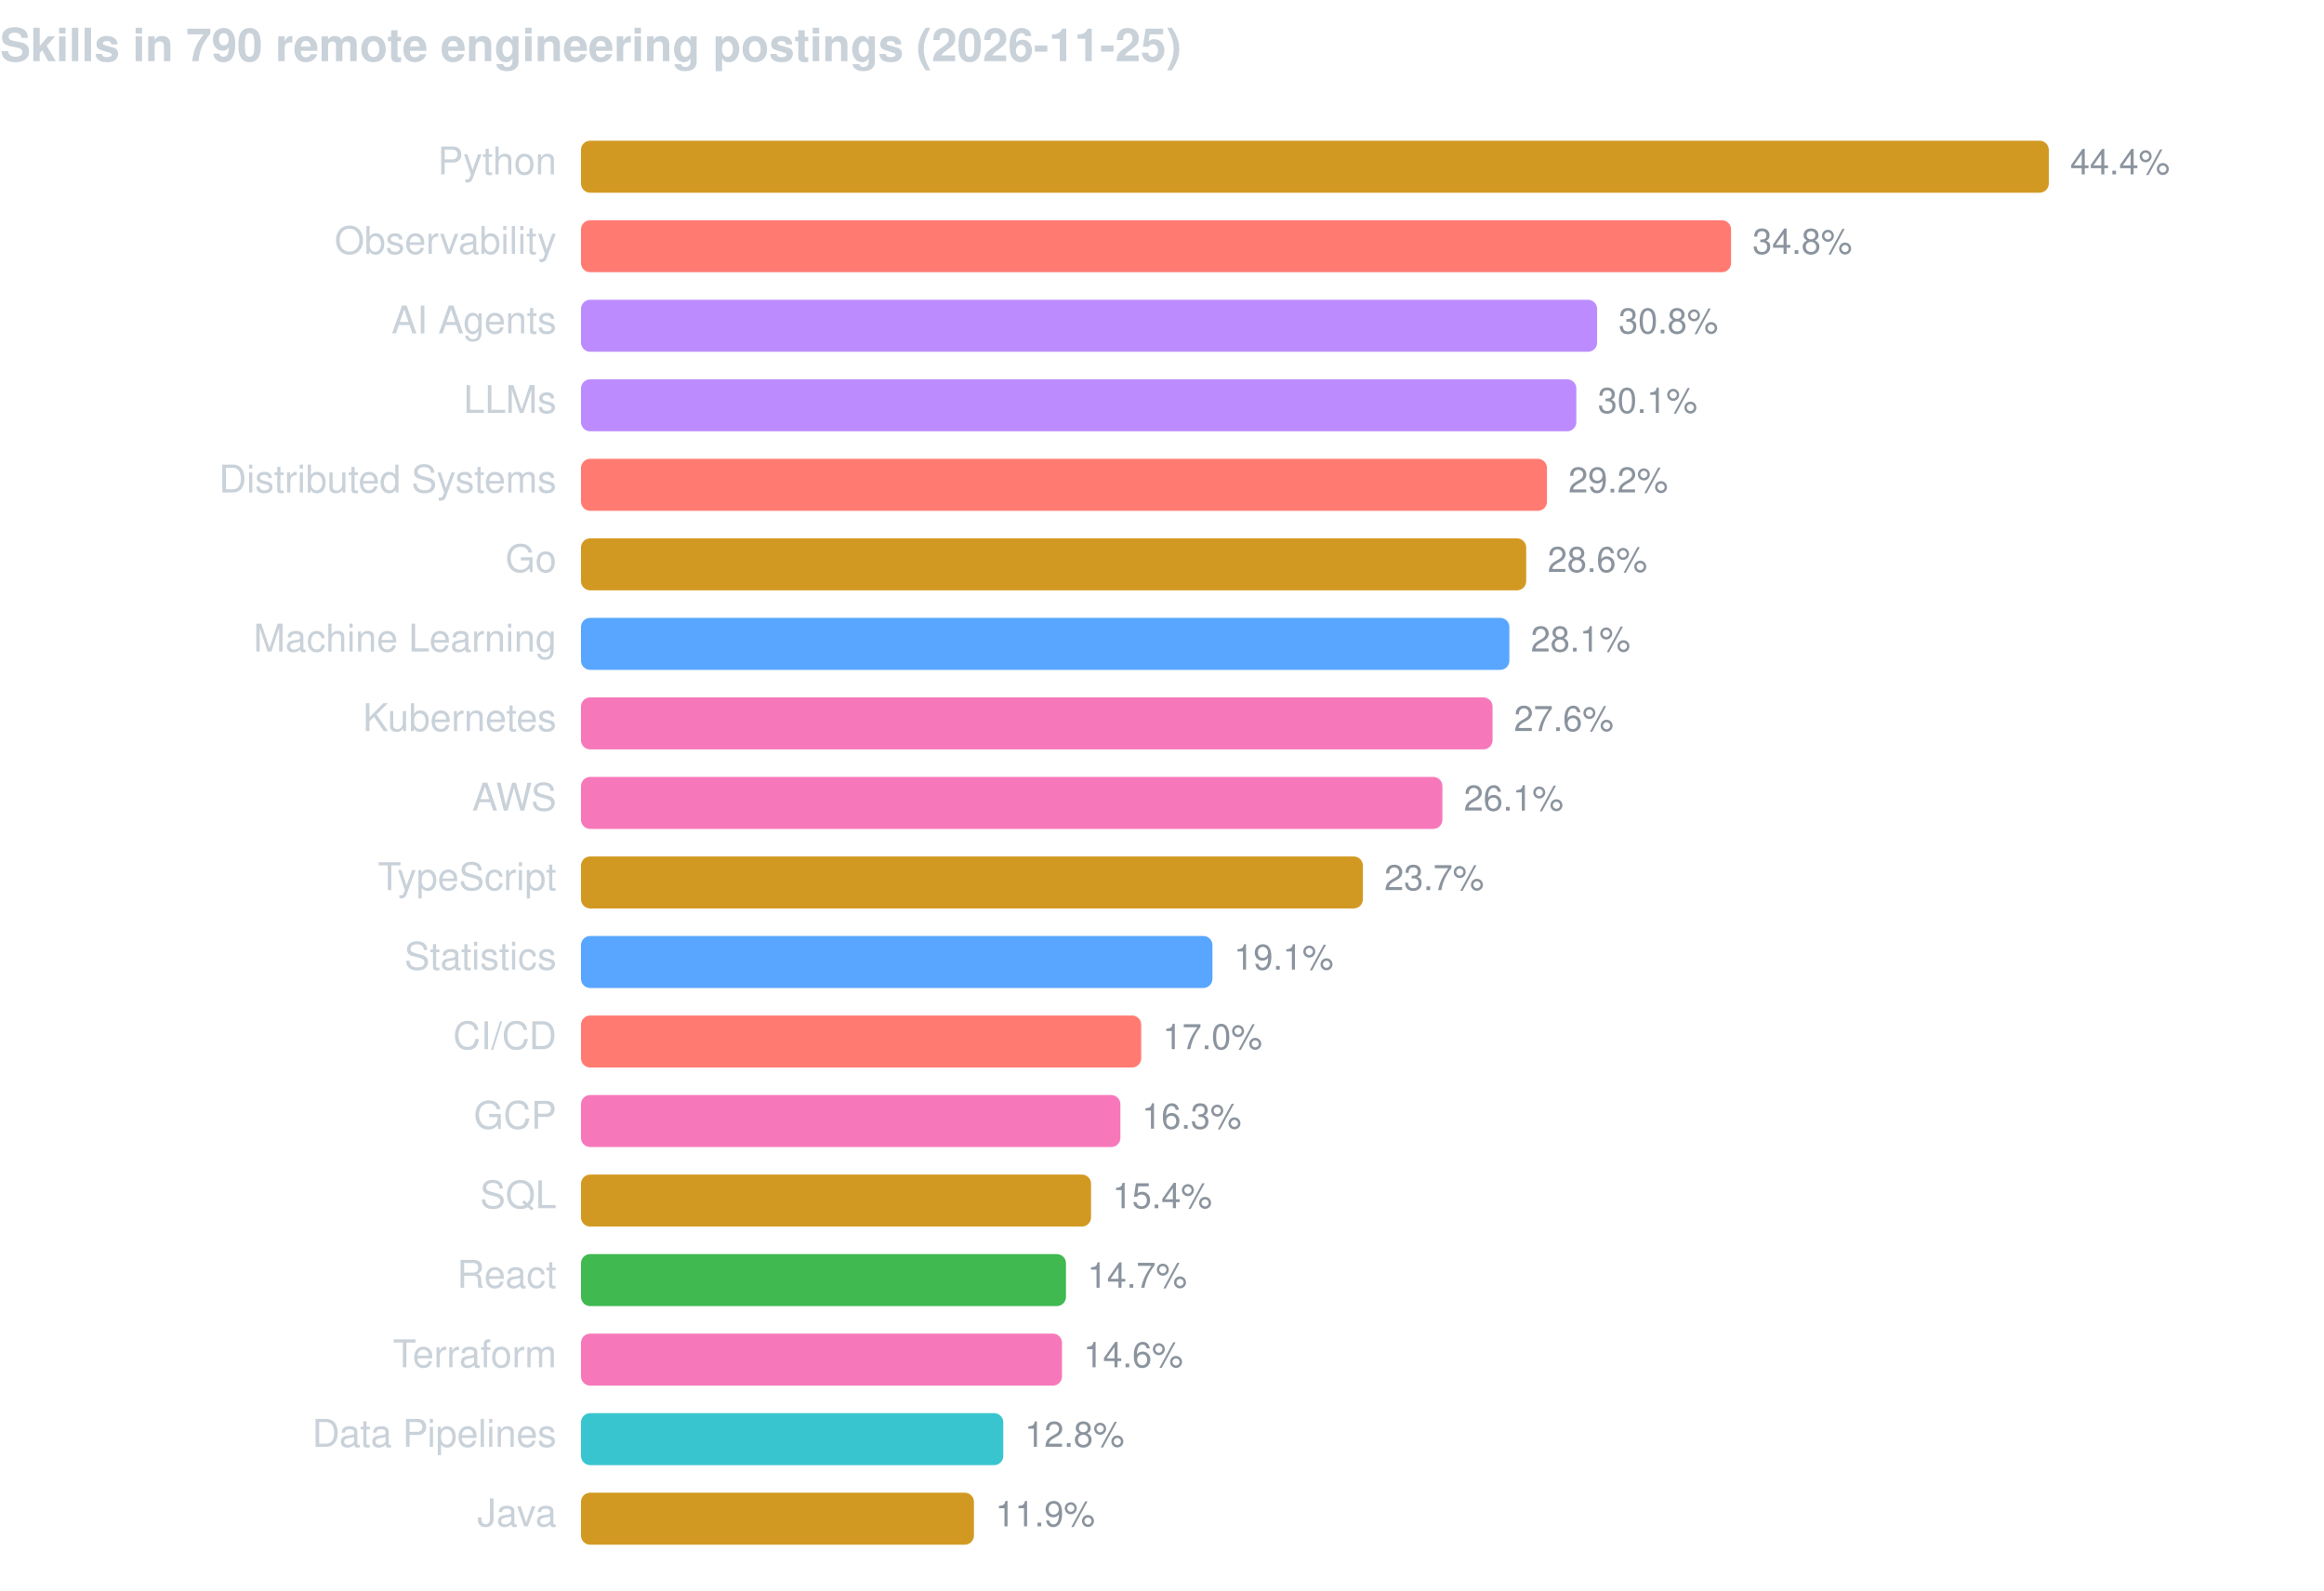
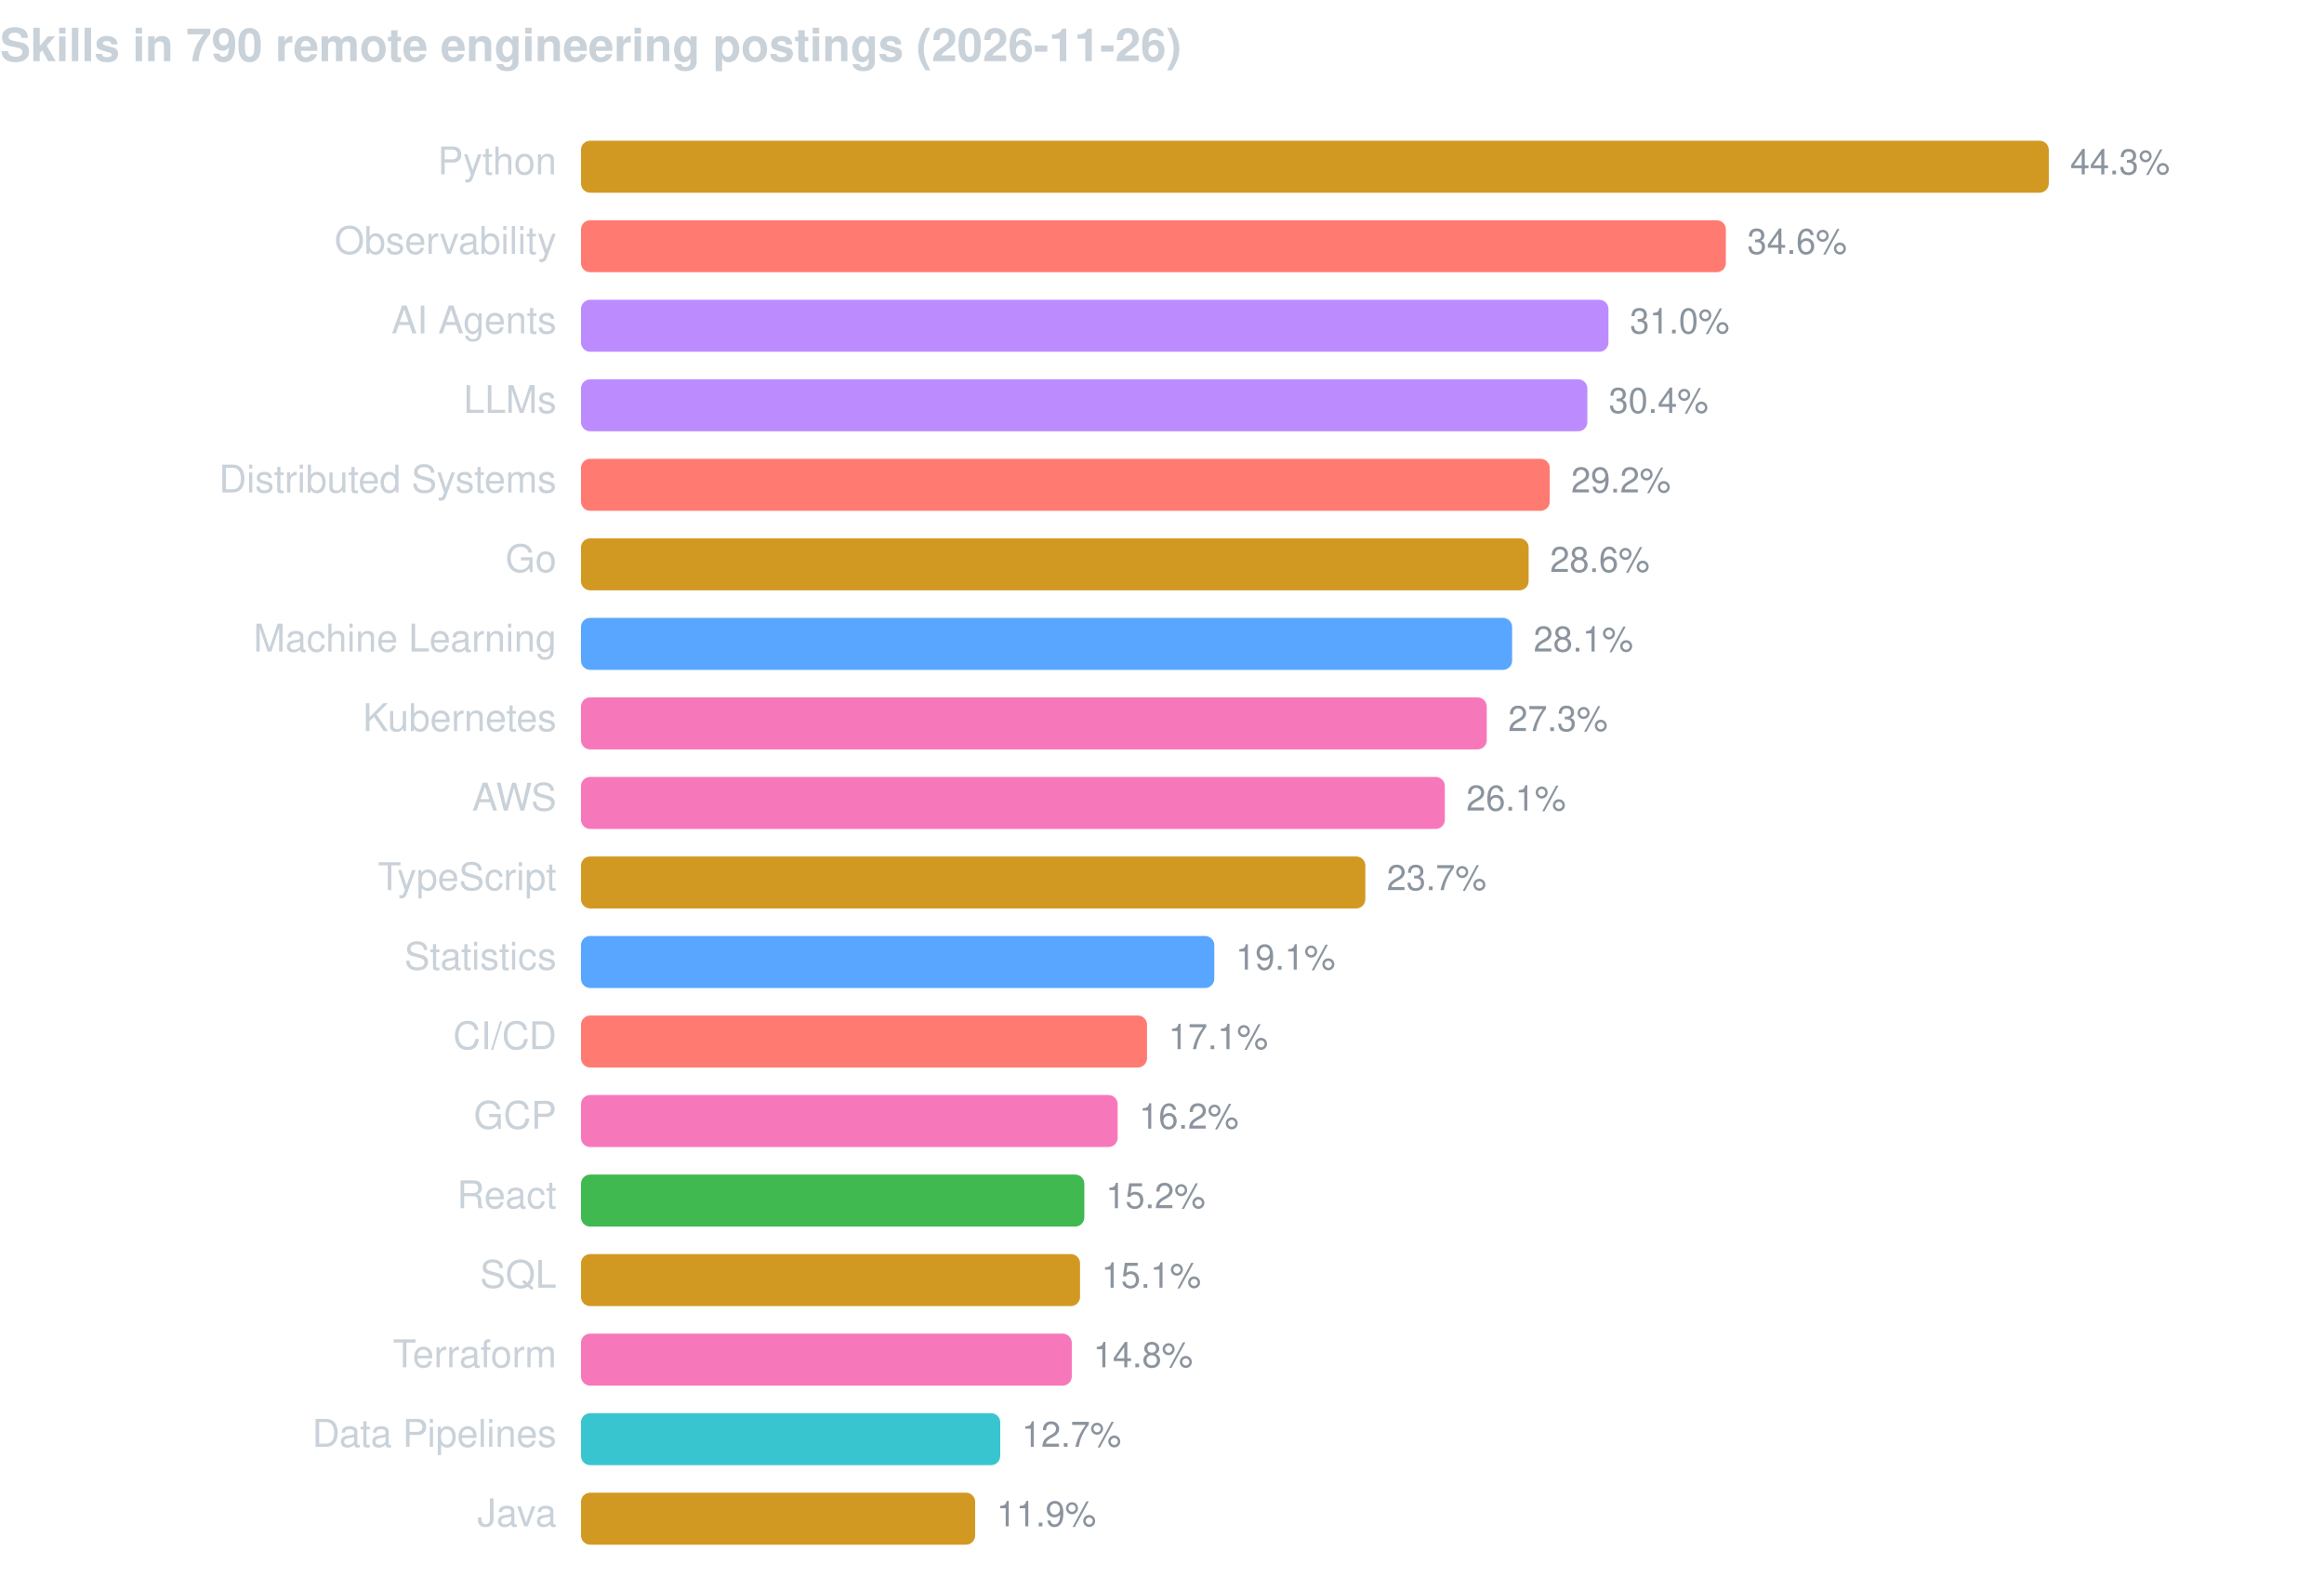
<svg xmlns="http://www.w3.org/2000/svg" width="760" height="520" viewBox="0 0 760 520" font-family="-apple-system,BlinkMacSystemFont,Segoe UI,Helvetica,Arial,sans-serif">
-   <text x="0" y="20" fill="#c9d1d9" font-size="15" font-weight="600">Skills in 790 remote engineering postings (2026-11-25)</text>
+   <text x="0" y="20" fill="#c9d1d9" font-size="15" font-weight="600">Skills in 790 remote engineering postings (2026-11-26)</text>
  <text x="182" y="57" fill="#c9d1d9" font-size="12.5" text-anchor="end">Python</text>
  <rect x="190" y="46" width="480.0" height="17" rx="3" fill="#d29922" />
-   <text x="677.0" y="57" fill="#8b949e" font-size="11.5">44.4%</text>
+   <text x="677.0" y="57" fill="#8b949e" font-size="11.5">44.3%</text>
  <text x="182" y="83" fill="#c9d1d9" font-size="12.5" text-anchor="end">Observability</text>
-   <rect x="190" y="72" width="376.1" height="17" rx="3" fill="#ff7b72" />
-   <text x="573.1" y="83" fill="#8b949e" font-size="11.5">34.8%</text>
+   <rect x="190" y="72" width="374.4" height="17" rx="3" fill="#ff7b72" />
+   <text x="571.4" y="83" fill="#8b949e" font-size="11.5">34.6%</text>
  <text x="182" y="109" fill="#c9d1d9" font-size="12.5" text-anchor="end">AI Agents</text>
-   <rect x="190" y="98" width="332.3" height="17" rx="3" fill="#bc8cff" />
-   <text x="529.3" y="109" fill="#8b949e" font-size="11.5">30.8%</text>
+   <rect x="190" y="98" width="336.0" height="17" rx="3" fill="#bc8cff" />
+   <text x="533.0" y="109" fill="#8b949e" font-size="11.5">31.0%</text>
  <text x="182" y="135" fill="#c9d1d9" font-size="12.5" text-anchor="end">LLMs</text>
-   <rect x="190" y="124" width="325.5" height="17" rx="3" fill="#bc8cff" />
-   <text x="522.5" y="135" fill="#8b949e" font-size="11.5">30.1%</text>
+   <rect x="190" y="124" width="329.1" height="17" rx="3" fill="#bc8cff" />
+   <text x="526.1" y="135" fill="#8b949e" font-size="11.5">30.4%</text>
  <text x="182" y="161" fill="#c9d1d9" font-size="12.5" text-anchor="end">Distributed Systems</text>
-   <rect x="190" y="150" width="315.9" height="17" rx="3" fill="#ff7b72" />
-   <text x="512.9" y="161" fill="#8b949e" font-size="11.5">29.2%</text>
+   <rect x="190" y="150" width="316.8" height="17" rx="3" fill="#ff7b72" />
+   <text x="513.8" y="161" fill="#8b949e" font-size="11.5">29.2%</text>
  <text x="182" y="187" fill="#c9d1d9" font-size="12.5" text-anchor="end">Go</text>
-   <rect x="190" y="176" width="309.1" height="17" rx="3" fill="#d29922" />
-   <text x="506.1" y="187" fill="#8b949e" font-size="11.5">28.6%</text>
+   <rect x="190" y="176" width="309.9" height="17" rx="3" fill="#d29922" />
+   <text x="506.9" y="187" fill="#8b949e" font-size="11.5">28.6%</text>
  <text x="182" y="213" fill="#c9d1d9" font-size="12.5" text-anchor="end">Machine Learning</text>
-   <rect x="190" y="202" width="303.6" height="17" rx="3" fill="#58a6ff" />
-   <text x="500.6" y="213" fill="#8b949e" font-size="11.5">28.1%</text>
+   <rect x="190" y="202" width="304.5" height="17" rx="3" fill="#58a6ff" />
+   <text x="501.5" y="213" fill="#8b949e" font-size="11.5">28.1%</text>
  <text x="182" y="239" fill="#c9d1d9" font-size="12.5" text-anchor="end">Kubernetes</text>
-   <rect x="190" y="228" width="298.1" height="17" rx="3" fill="#f778ba" />
-   <text x="495.1" y="239" fill="#8b949e" font-size="11.5">27.6%</text>
+   <rect x="190" y="228" width="296.2" height="17" rx="3" fill="#f778ba" />
+   <text x="493.2" y="239" fill="#8b949e" font-size="11.5">27.3%</text>
  <text x="182" y="265" fill="#c9d1d9" font-size="12.5" text-anchor="end">AWS</text>
-   <rect x="190" y="254" width="281.7" height="17" rx="3" fill="#f778ba" />
-   <text x="478.7" y="265" fill="#8b949e" font-size="11.5">26.1%</text>
+   <rect x="190" y="254" width="282.5" height="17" rx="3" fill="#f778ba" />
+   <text x="479.5" y="265" fill="#8b949e" font-size="11.5">26.1%</text>
  <text x="182" y="291" fill="#c9d1d9" font-size="12.5" text-anchor="end">TypeScript</text>
-   <rect x="190" y="280" width="255.7" height="17" rx="3" fill="#d29922" />
-   <text x="452.7" y="291" fill="#8b949e" font-size="11.5">23.7%</text>
+   <rect x="190" y="280" width="256.5" height="17" rx="3" fill="#d29922" />
+   <text x="453.5" y="291" fill="#8b949e" font-size="11.5">23.7%</text>
  <text x="182" y="317" fill="#c9d1d9" font-size="12.5" text-anchor="end">Statistics</text>
-   <rect x="190" y="306" width="206.5" height="17" rx="3" fill="#58a6ff" />
-   <text x="403.5" y="317" fill="#8b949e" font-size="11.5">19.1%</text>
+   <rect x="190" y="306" width="207.1" height="17" rx="3" fill="#58a6ff" />
+   <text x="404.1" y="317" fill="#8b949e" font-size="11.5">19.1%</text>
  <text x="182" y="343" fill="#c9d1d9" font-size="12.5" text-anchor="end">CI/CD</text>
-   <rect x="190" y="332" width="183.2" height="17" rx="3" fill="#ff7b72" />
-   <text x="380.2" y="343" fill="#8b949e" font-size="11.5">17.0%</text>
+   <rect x="190" y="332" width="185.1" height="17" rx="3" fill="#ff7b72" />
+   <text x="382.1" y="343" fill="#8b949e" font-size="11.5">17.1%</text>
  <text x="182" y="369" fill="#c9d1d9" font-size="12.5" text-anchor="end">GCP</text>
-   <rect x="190" y="358" width="176.4" height="17" rx="3" fill="#f778ba" />
-   <text x="373.4" y="369" fill="#8b949e" font-size="11.5">16.3%</text>
-   <text x="182" y="395" fill="#c9d1d9" font-size="12.5" text-anchor="end">SQL</text>
-   <rect x="190" y="384" width="166.8" height="17" rx="3" fill="#d29922" />
-   <text x="363.8" y="395" fill="#8b949e" font-size="11.5">15.4%</text>
-   <text x="182" y="421" fill="#c9d1d9" font-size="12.5" text-anchor="end">React</text>
-   <rect x="190" y="410" width="158.6" height="17" rx="3" fill="#3fb950" />
-   <text x="355.6" y="421" fill="#8b949e" font-size="11.5">14.7%</text>
+   <rect x="190" y="358" width="175.5" height="17" rx="3" fill="#f778ba" />
+   <text x="372.5" y="369" fill="#8b949e" font-size="11.5">16.2%</text>
+   <text x="182" y="395" fill="#c9d1d9" font-size="12.5" text-anchor="end">React</text>
+   <rect x="190" y="384" width="164.6" height="17" rx="3" fill="#3fb950" />
+   <text x="361.6" y="395" fill="#8b949e" font-size="11.5">15.2%</text>
+   <text x="182" y="421" fill="#c9d1d9" font-size="12.5" text-anchor="end">SQL</text>
+   <rect x="190" y="410" width="163.2" height="17" rx="3" fill="#d29922" />
+   <text x="360.2" y="421" fill="#8b949e" font-size="11.5">15.1%</text>
  <text x="182" y="447" fill="#c9d1d9" font-size="12.5" text-anchor="end">Terraform</text>
-   <rect x="190" y="436" width="157.3" height="17" rx="3" fill="#f778ba" />
-   <text x="354.3" y="447" fill="#8b949e" font-size="11.5">14.6%</text>
+   <rect x="190" y="436" width="160.5" height="17" rx="3" fill="#f778ba" />
+   <text x="357.5" y="447" fill="#8b949e" font-size="11.5">14.8%</text>
  <text x="182" y="473" fill="#c9d1d9" font-size="12.5" text-anchor="end">Data Pipelines</text>
-   <rect x="190" y="462" width="138.1" height="17" rx="3" fill="#39c5cf" />
-   <text x="335.1" y="473" fill="#8b949e" font-size="11.5">12.8%</text>
+   <rect x="190" y="462" width="137.1" height="17" rx="3" fill="#39c5cf" />
+   <text x="334.1" y="473" fill="#8b949e" font-size="11.5">12.7%</text>
  <text x="182" y="499" fill="#c9d1d9" font-size="12.5" text-anchor="end">Java</text>
-   <rect x="190" y="488" width="128.5" height="17" rx="3" fill="#d29922" />
-   <text x="325.5" y="499" fill="#8b949e" font-size="11.5">11.9%</text>
+   <rect x="190" y="488" width="128.9" height="17" rx="3" fill="#d29922" />
+   <text x="325.9" y="499" fill="#8b949e" font-size="11.5">11.9%</text>
</svg>
